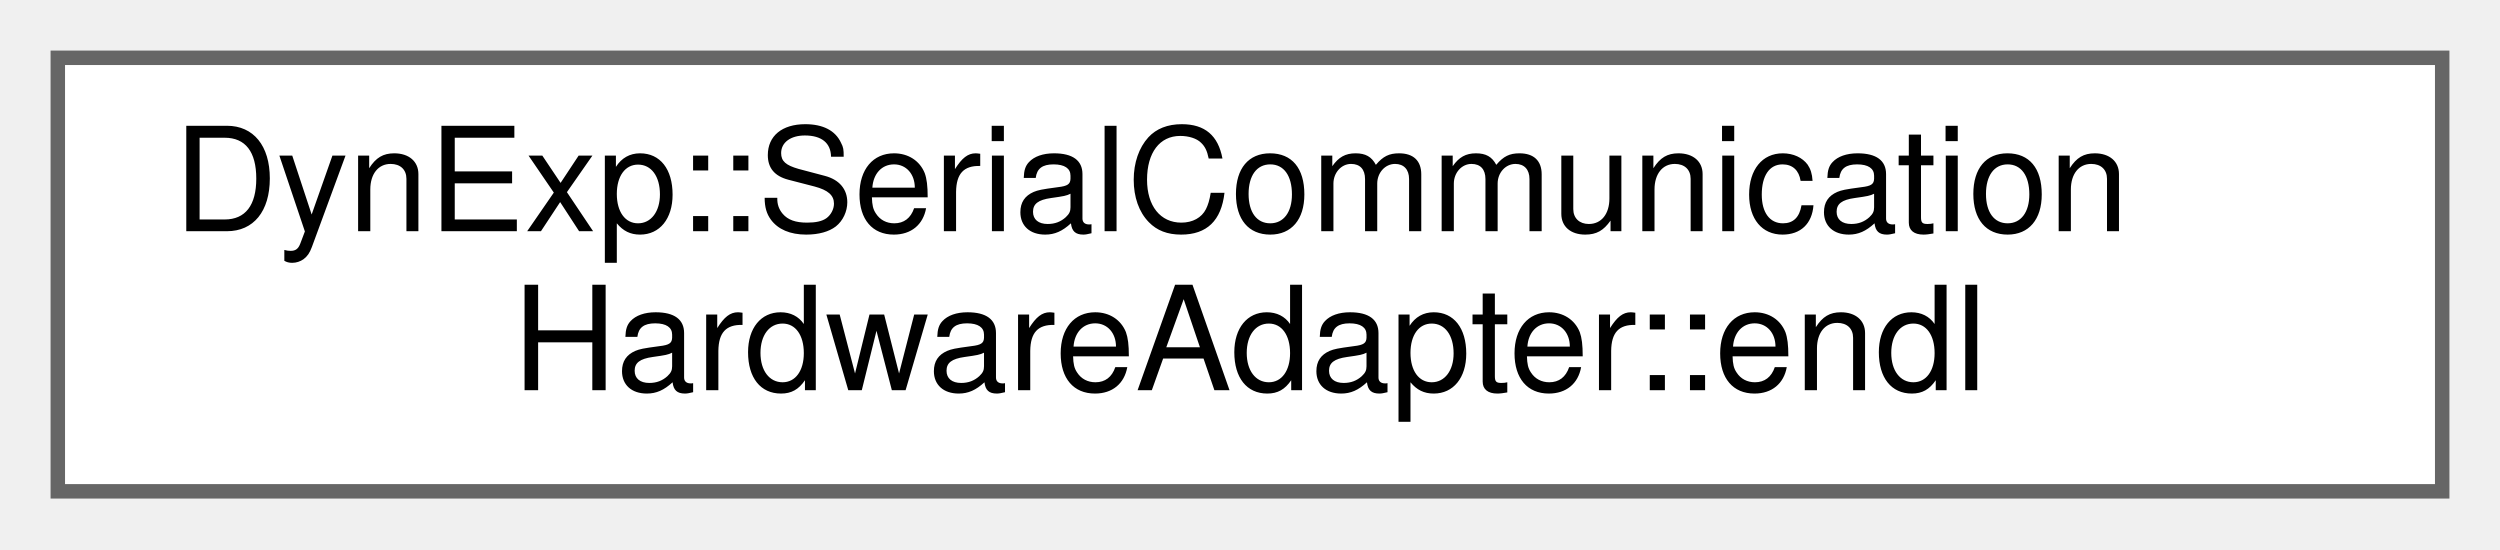
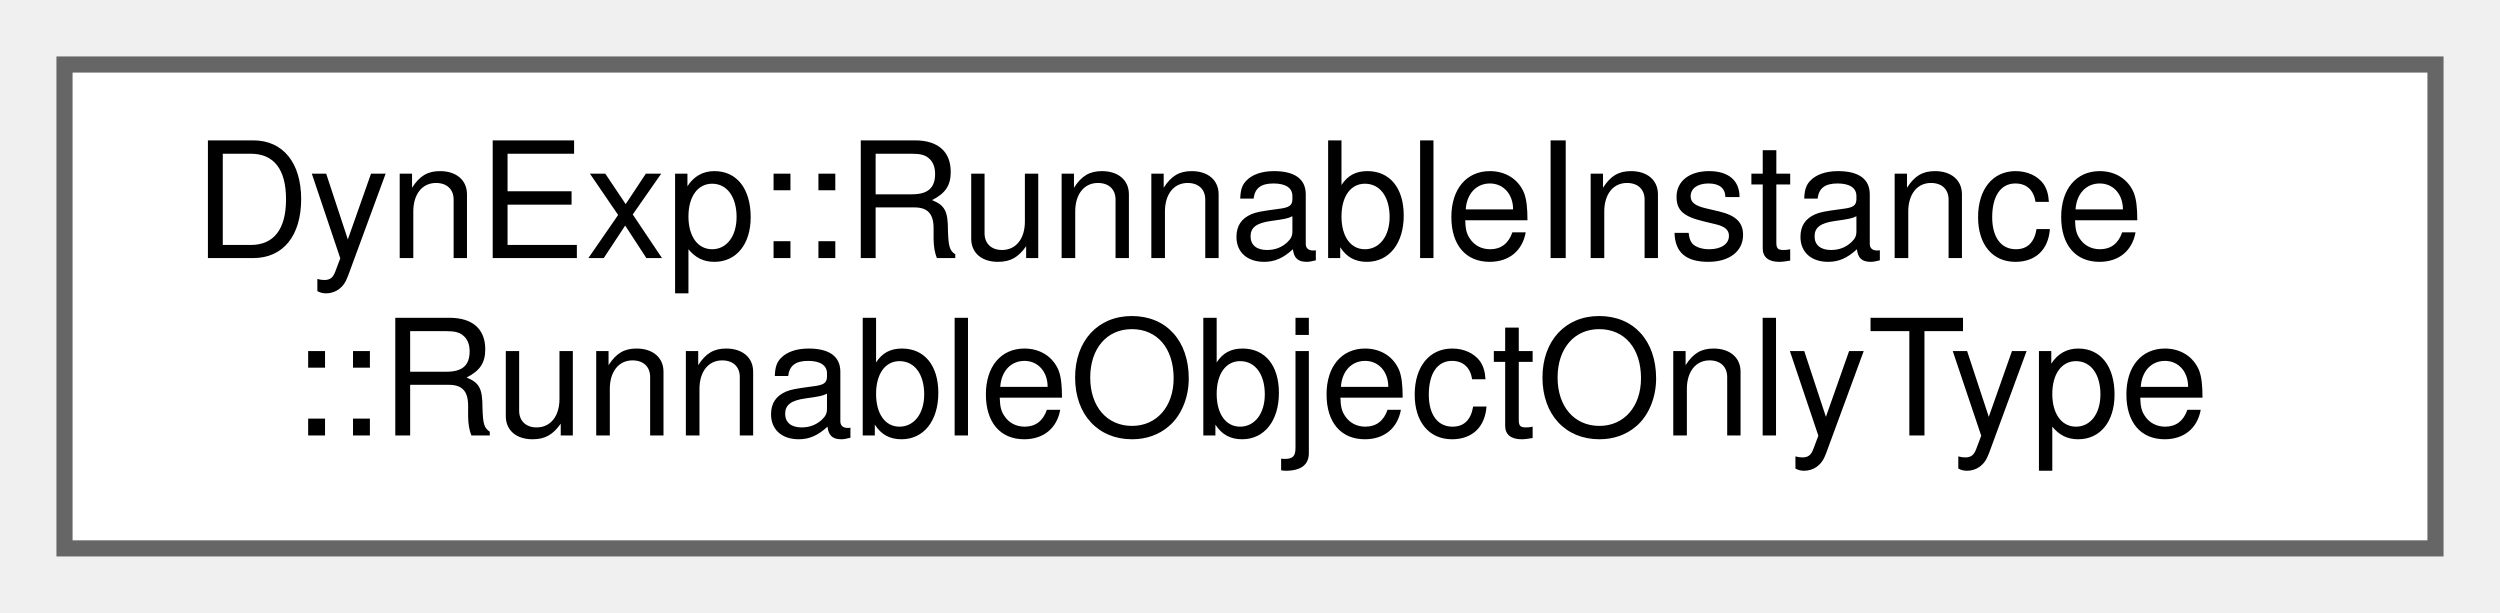
- <svg xmlns="http://www.w3.org/2000/svg" xmlns:xlink="http://www.w3.org/1999/xlink" width="173pt" height="38pt" viewBox="0.00 0.00 173.00 38.00">
+ <svg xmlns="http://www.w3.org/2000/svg" xmlns:xlink="http://www.w3.org/1999/xlink" width="155pt" height="38pt" viewBox="0.00 0.00 155.00 38.00">
  <g id="graph0" class="graph" transform="scale(1 1) rotate(0) translate(4 34)">
    <g id="Node000000" class="node">
      <g id="a_Node000000">
-         <a xlink:href="classDynExp_1_1SerialCommunicationHardwareAdapter.html#structDynExp_1_1SerialCommunicationHardwareAdapter_1_1endl" target="_top" xlink:title="Type denoting the end of a line when piped to operator&lt;&lt;(endl)">
-           <polygon fill="white" stroke="#666666" points="165,-30 0,-30 0,0 165,0 165,-30" />
-           <text text-anchor="start" x="8" y="-18" font-family="Helvetica,sans-Serif" font-size="10.00">DynExp::SerialCommunication</text>
-           <text text-anchor="middle" x="82.5" y="-7" font-family="Helvetica,sans-Serif" font-size="10.00">HardwareAdapter::endl</text>
+         <a xlink:href="classDynExp_1_1RunnableInstance_1_1RunnableObjectOnlyType.html" target="_top" xlink:title="Allow exclusive access to some of RunnableInstance's private variables to RunnableObject.">
+           <polygon fill="white" stroke="#666666" points="147,-30 0,-30 0,0 147,0 147,-30" />
+           <text text-anchor="start" x="8" y="-18" font-family="Helvetica,sans-Serif" font-size="10.00">DynExp::RunnableInstance</text>
+           <text text-anchor="middle" x="73.5" y="-7" font-family="Helvetica,sans-Serif" font-size="10.00">::RunnableObjectOnlyType</text>
        </a>
      </g>
    </g>
  </g>
</svg>
